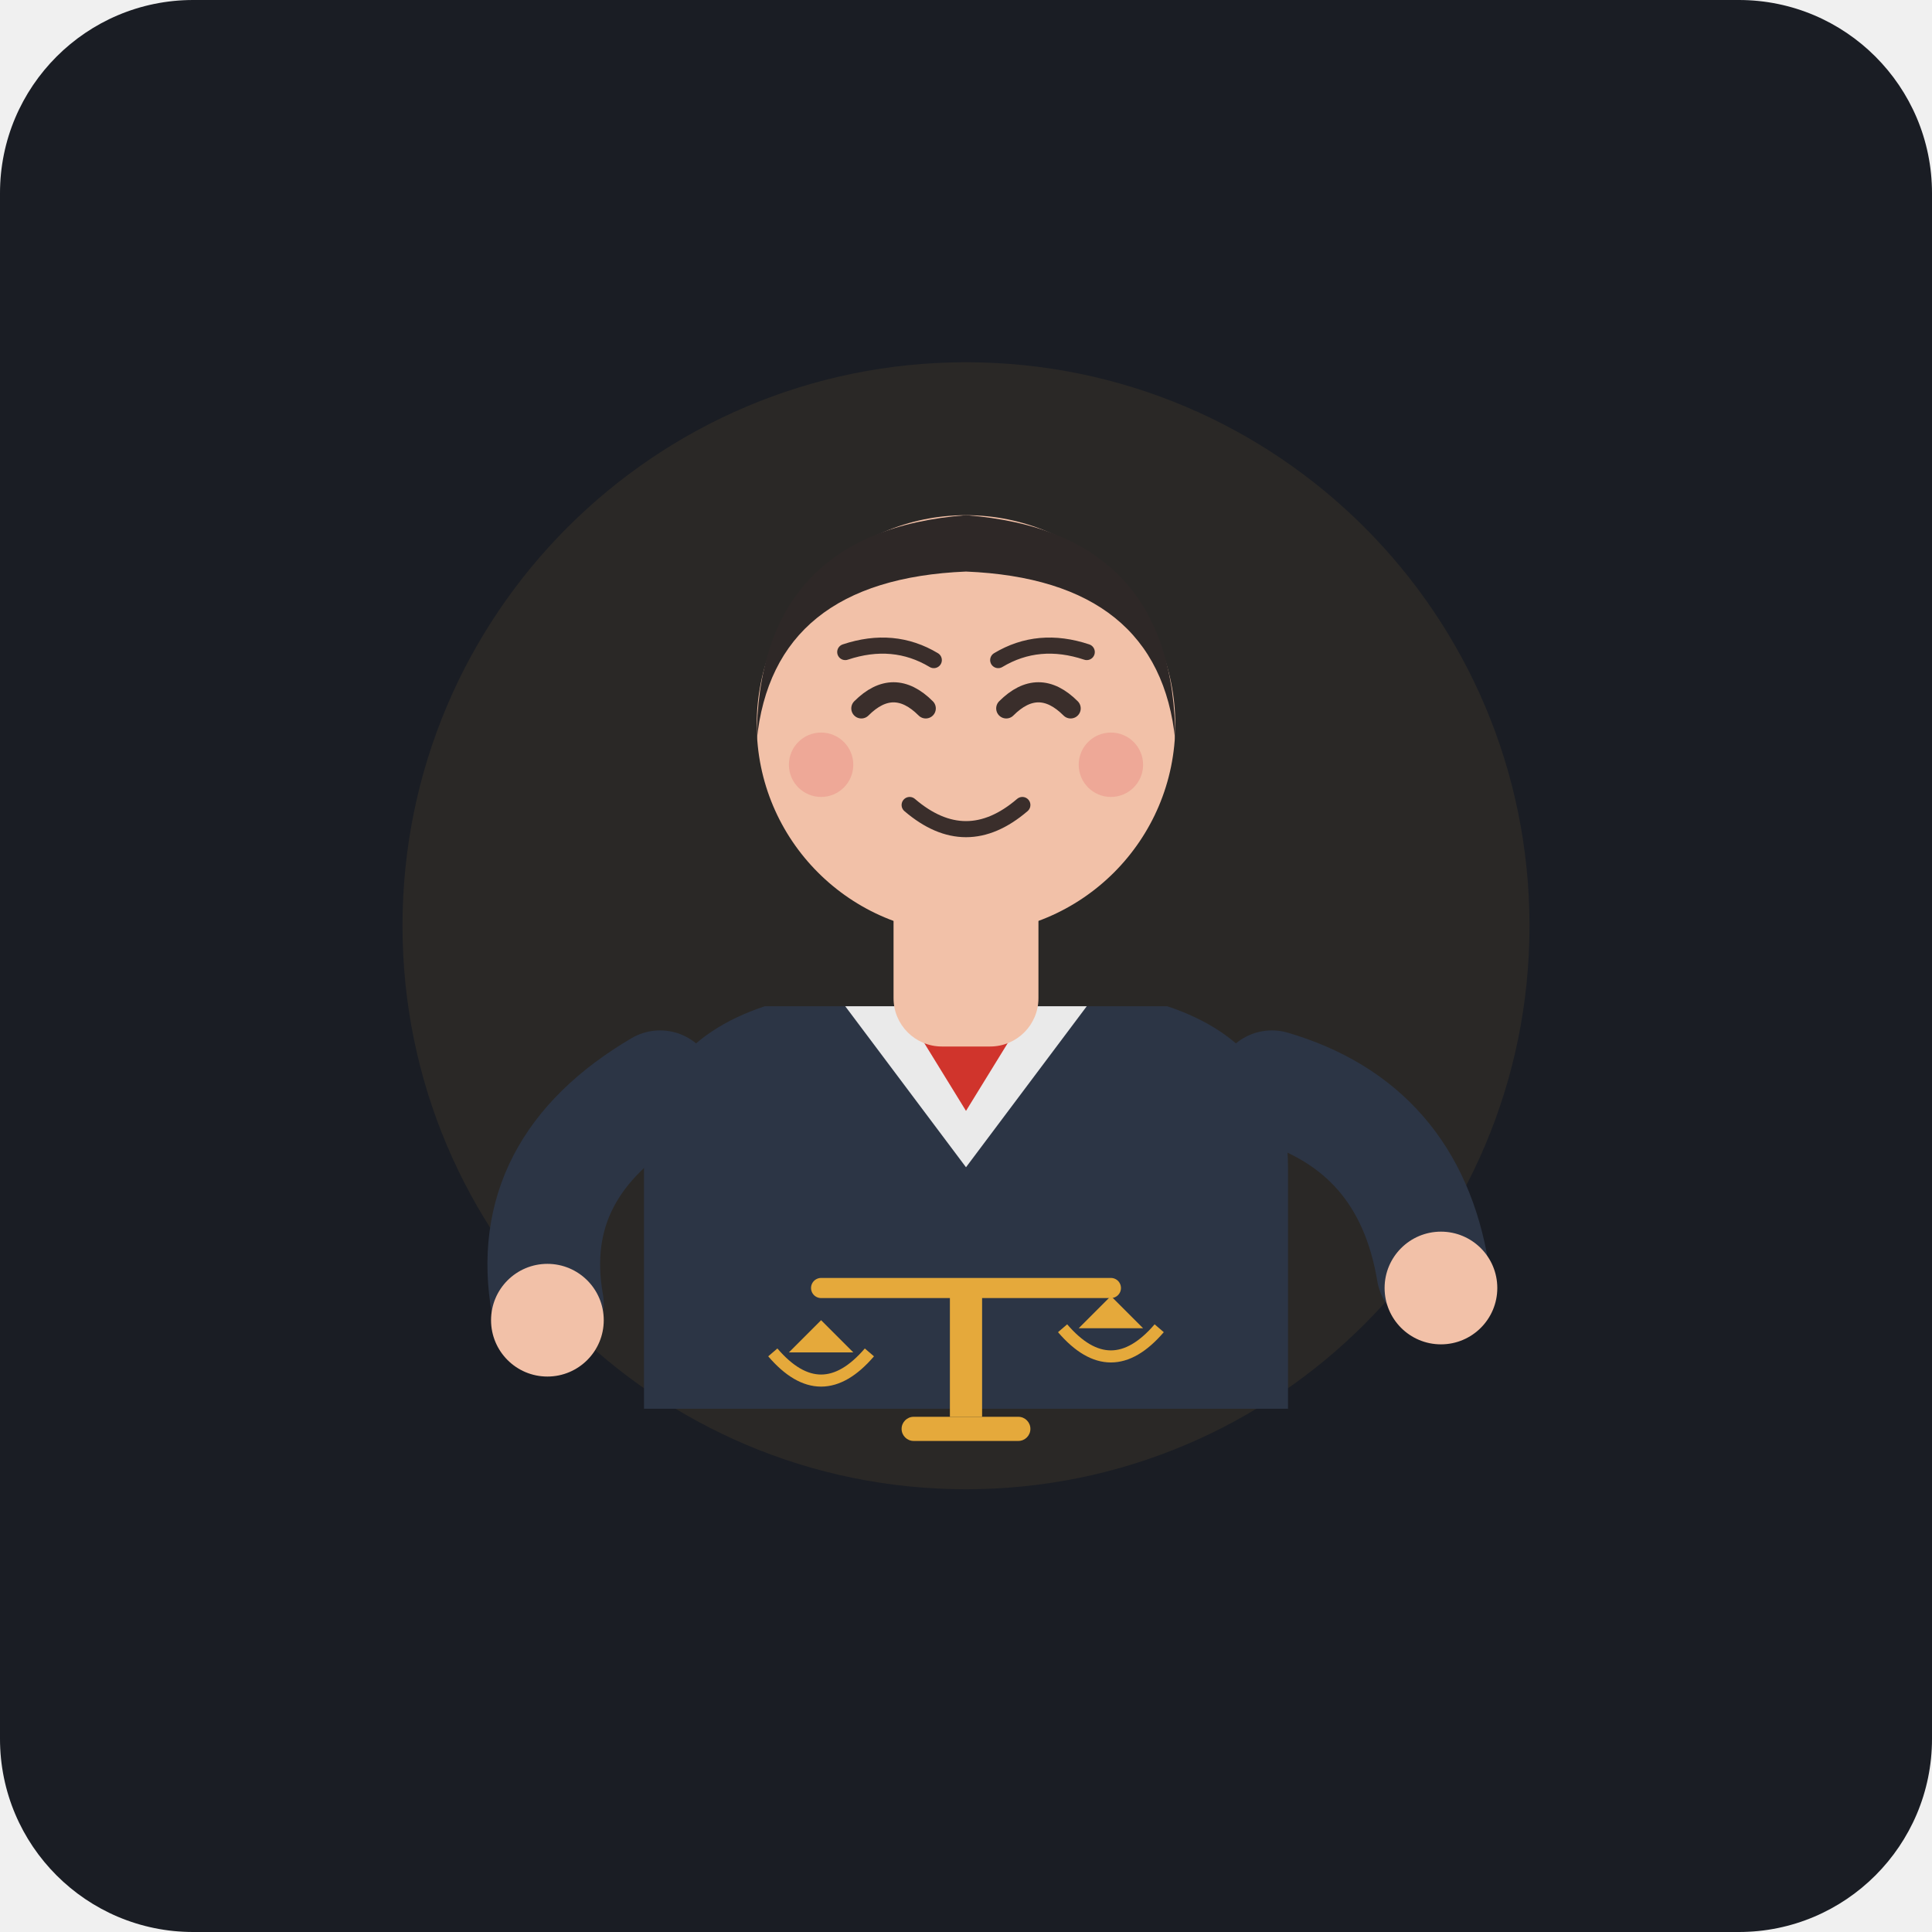
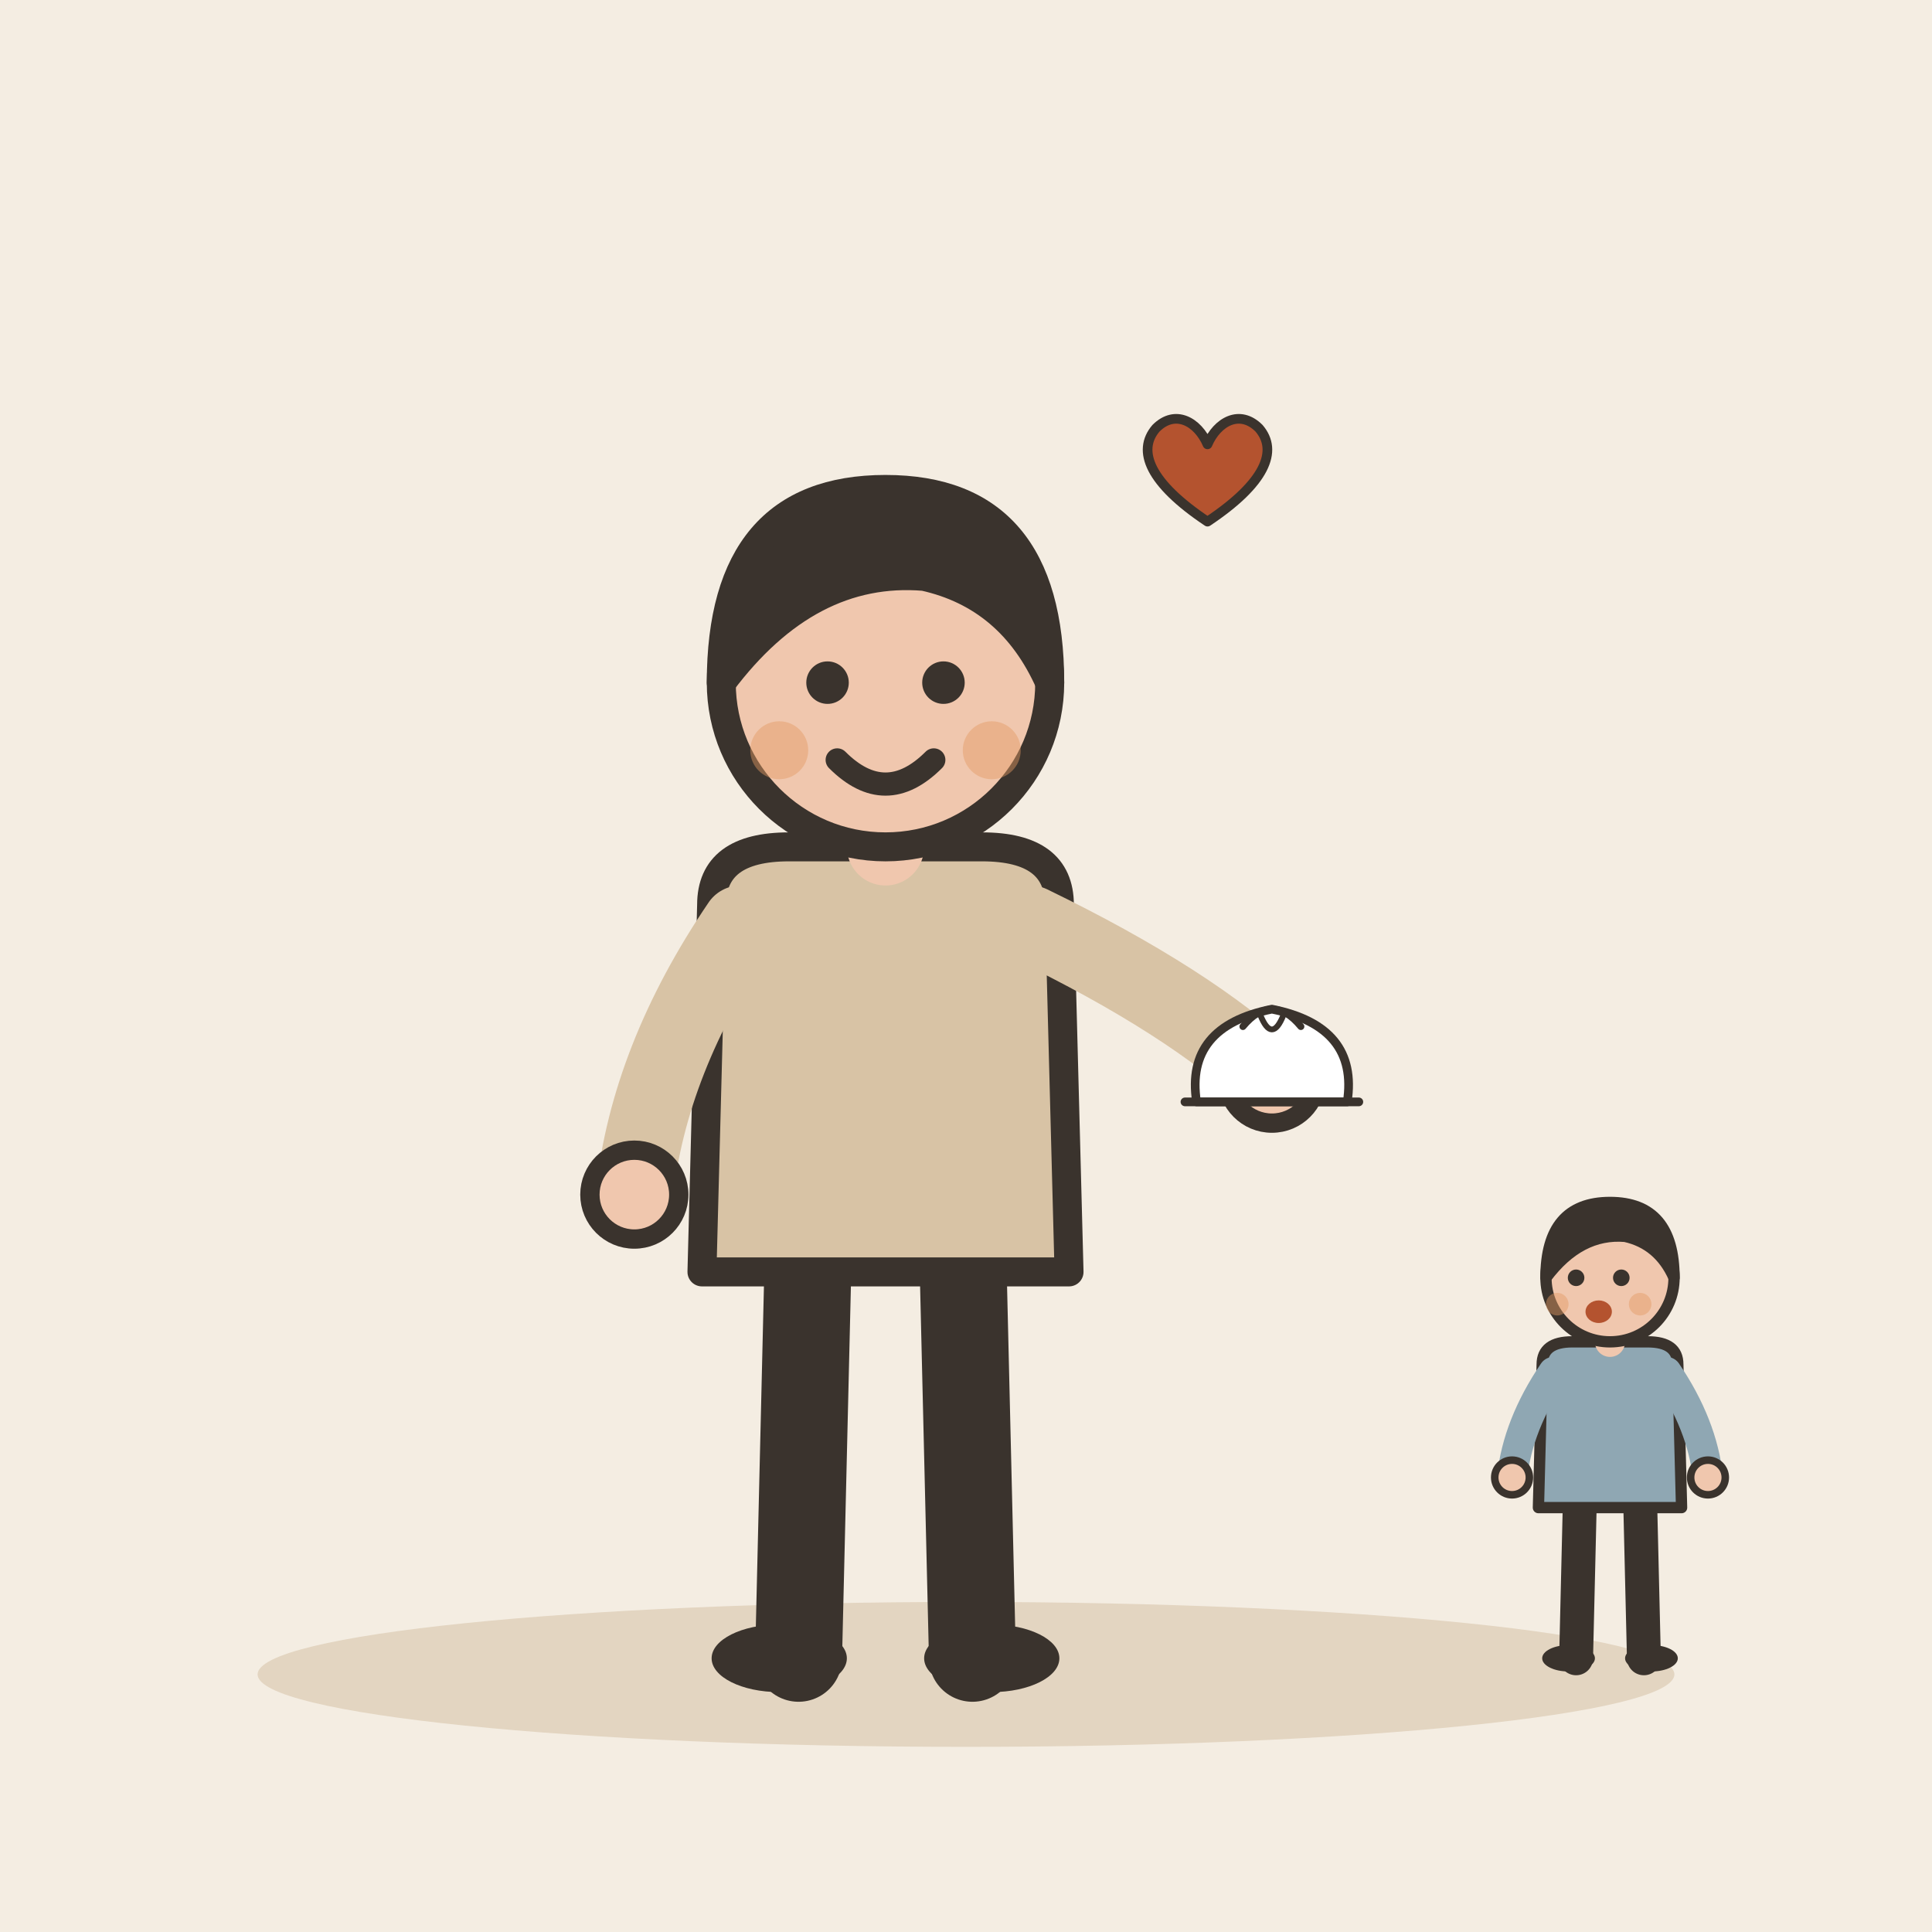
- <svg xmlns="http://www.w3.org/2000/svg" width="240" height="240" viewBox="0 0 240 240">
-   <rect width="240" height="240" rx="24" fill="#1A1D24" />
-   <circle cx="120" cy="115" r="70" fill="#E5A93B" opacity="0.08" />
-   <g id="hòudao-character">
-     <path d="M 80 175 L 80 145 Q 80 130 95 125 L 145 125 Q 160 130 160 145 L 160 175 Z" fill="#2C3545" />
-     <path d="M 105 125 L 120 145 L 135 125 Z" fill="#EAEAEA" />
-     <path d="M 112 125 L 120 138 L 128 125 Z" fill="#D0342C" />
-     <rect x="111" y="108" width="18" height="22" rx="6" fill="#F2C1A8" />
-     <circle cx="120" cy="90" r="26" fill="#F2C1A8" />
-     <path d="M 107 88 Q 111 84 115 88" stroke="#3A2E2B" stroke-width="2.5" stroke-linecap="round" fill="none" />
-     <path d="M 125 88 Q 129 84 133 88" stroke="#3A2E2B" stroke-width="2.5" stroke-linecap="round" fill="none" />
-     <path d="M 105 81 Q 111 79 116 82" stroke="#3A2E2B" stroke-width="2" stroke-linecap="round" fill="none" />
-     <path d="M 124 82 Q 129 79 135 81" stroke="#3A2E2B" stroke-width="2" stroke-linecap="round" fill="none" />
-     <path d="M 113 100 Q 120 106 127 100" stroke="#3A2E2B" stroke-width="2" stroke-linecap="round" fill="none" />
-     <circle cx="102" cy="95" r="4" fill="#E8837D" opacity="0.4" />
-     <circle cx="138" cy="95" r="4" fill="#E8837D" opacity="0.4" />
-     <path d="M 94 92 Q 94 66 120 64 Q 146 66 146 92 Q 144 72 120 71 Q 96 72 94 92 Z" fill="#2E2827" />
-     <path d="M 82 135 Q 65 145 68 162" stroke="#2C3545" stroke-width="14" stroke-linecap="round" fill="none" />
-     <circle cx="68" cy="164" r="7" fill="#F2C1A8" />
-     <path d="M 158 135 Q 175 140 178 158" stroke="#2C3545" stroke-width="14" stroke-linecap="round" fill="none" />
-     <circle cx="179" cy="160" r="7" fill="#F2C1A8" />
-     <g transform="translate(120, 172)">
-       <rect x="-2" y="-12" width="4" height="16" fill="#E5A93B" />
-       <rect x="-8" y="4" width="16" height="3" rx="1.5" fill="#E5A93B" />
-       <line x1="-18" y1="-12" x2="18" y2="-12" stroke="#E5A93B" stroke-width="2.5" stroke-linecap="round" />
-       <path d="M -22 -4 L -14 -4 L -18 -8 Z" fill="#E5A93B" />
-       <path d="M -24 -4 Q -18 3 -12 -4" stroke="#E5A93B" stroke-width="1.5" fill="none" />
-       <path d="M 14 -7 L 22 -7 L 18 -11 Z" fill="#E5A93B" />
-       <path d="M 12 -7 Q 18 0 24 -7" stroke="#E5A93B" stroke-width="1.5" fill="none" />
+ <svg xmlns="http://www.w3.org/2000/svg" viewBox="0 0 240 240" data-style="editorial">
+   <rect width="240" height="240" fill="#F4EDE2" />
+   <ellipse cx="120" cy="208" rx="88" ry="9" fill="#E3D5C1" />
+   <g transform="translate(110 206) scale(1.2 1.2)">
+     <path d="M-8 -42L-9 0" stroke="#3A332D" stroke-width="9" stroke-linecap="round" fill="none" />
+     <path d="M8 -42L9 0" stroke="#3A332D" stroke-width="9" stroke-linecap="round" fill="none" />
+     <ellipse cx="-11" cy="0" rx="7" ry="3.5" fill="#3A332D" />
+     <ellipse cx="11" cy="0" rx="7" ry="3.5" fill="#3A332D" />
+     <path d="M-18 -78Q-18 -84 -10 -84L10 -84Q18 -84 18 -78L19 -40L-19 -40Z" fill="#D8C3A5" stroke="#3A332D" stroke-width="3" stroke-linecap="round" stroke-linejoin="round" />
+     <path d="M-15 -76Q-24.5 -62 -26 -48" fill="none" stroke="#D8C3A5" stroke-width="8" stroke-linecap="round" stroke-linejoin="round" />
+     <circle cx="-26" cy="-48" r="4.6" fill="#F0C7AE" stroke="#3A332D" stroke-linecap="round" stroke-linejoin="round" stroke-width="2" />
+     <path d="M15 -76Q31.5 -68 40 -60" fill="none" stroke="#D8C3A5" stroke-width="8" stroke-linecap="round" stroke-linejoin="round" />
+     <circle cx="40" cy="-60" r="4.6" fill="#F0C7AE" stroke="#3A332D" stroke-linecap="round" stroke-linejoin="round" stroke-width="2" />
+     <path d="M0 -84L0 -88" stroke="#F0C7AE" stroke-width="8" stroke-linecap="round" fill="none" />
+     <circle cx="0" cy="-101" r="17" fill="#F0C7AE" stroke="#3A332D" stroke-width="3" stroke-linecap="round" stroke-linejoin="round" />
+     <path d="M-17 -101Q-17 -121 0 -121Q17 -121 17 -101Q13 -110 4 -112Q-8 -113 -17 -101Z" fill="#3A332D" stroke="#3A332D" stroke-width="3" stroke-linecap="round" stroke-linejoin="round" />
+     <circle cx="-6" cy="-101" r="2.2" fill="#3A332D" />
+     <circle cx="6" cy="-101" r="2.2" fill="#3A332D" />
+     <path d="M-5 -93Q0 -88 5 -93" fill="none" stroke="#3A332D" stroke-width="2.4" stroke-linecap="round" stroke-linejoin="round" />
+     <circle cx="-11" cy="-94" r="3" fill="#E39A62" opacity="0.45" />
+     <circle cx="11" cy="-94" r="3" fill="#E39A62" opacity="0.45" />
+     <g transform="translate(40 -60) scale(0.3 0.3)">
+       <path d="M-26 8Q-30 -18 0 -24Q30 -18 26 8Z" fill="#FFFFFF" stroke="#3A332D" stroke-width="3" stroke-linecap="round" stroke-linejoin="round" />
+       <path d="M-10 -18Q0 -30 10 -18" fill="none" stroke="#3A332D" stroke-width="2.4" stroke-linecap="round" stroke-linejoin="round" />
+       <path d="M-4 -22Q0 -12 4 -22" fill="none" stroke="#3A332D" stroke-width="2" stroke-linecap="round" stroke-linejoin="round" />
+       <path d="M-30 8L30 8" fill="none" stroke="#3A332D" stroke-width="3" stroke-linecap="round" stroke-linejoin="round" />
    </g>
  </g>
+   <g transform="translate(200 206) scale(0.468 0.468)">
+     <path d="M-8 -42L-9 0" stroke="#3A332D" stroke-width="9" stroke-linecap="round" fill="none" />
+     <path d="M8 -42L9 0" stroke="#3A332D" stroke-width="9" stroke-linecap="round" fill="none" />
+     <ellipse cx="-11" cy="0" rx="7" ry="3.5" fill="#3A332D" />
+     <ellipse cx="11" cy="0" rx="7" ry="3.5" fill="#3A332D" />
+     <path d="M-18 -78Q-18 -84 -10 -84L10 -84Q18 -84 18 -78L19 -40L-19 -40Z" fill="#8FA7B3" stroke="#3A332D" stroke-width="3" stroke-linecap="round" stroke-linejoin="round" />
+     <path d="M-15 -76Q-24.5 -62 -26 -48" fill="none" stroke="#8FA7B3" stroke-width="8" stroke-linecap="round" stroke-linejoin="round" />
+     <circle cx="-26" cy="-48" r="4.6" fill="#F0C7AE" stroke="#3A332D" stroke-linecap="round" stroke-linejoin="round" stroke-width="2" />
+     <path d="M15 -76Q24.5 -62 26 -48" fill="none" stroke="#8FA7B3" stroke-width="8" stroke-linecap="round" stroke-linejoin="round" />
+     <circle cx="26" cy="-48" r="4.6" fill="#F0C7AE" stroke="#3A332D" stroke-linecap="round" stroke-linejoin="round" stroke-width="2" />
+     <path d="M0 -84L0 -88" stroke="#F0C7AE" stroke-width="8" stroke-linecap="round" fill="none" />
+     <circle cx="0" cy="-101" r="17" fill="#F0C7AE" stroke="#3A332D" stroke-width="3" stroke-linecap="round" stroke-linejoin="round" />
+     <path d="M-17 -101Q-17 -121 0 -121Q17 -121 17 -101Q13 -110 4 -112Q-8 -113 -17 -101Z" fill="#3A332D" stroke="#3A332D" stroke-width="3" stroke-linecap="round" stroke-linejoin="round" />
+     <circle cx="-9" cy="-101" r="2.2" fill="#3A332D" />
+     <circle cx="3" cy="-101" r="2.2" fill="#3A332D" />
+     <ellipse cx="-3" cy="-92" rx="3.5" ry="3" fill="#B4532F" />
+     <circle cx="-14" cy="-94" r="3" fill="#E39A62" opacity="0.45" />
+     <circle cx="8" cy="-94" r="3" fill="#E39A62" opacity="0.45" />
+   </g>
+   <g transform="translate(150 60) scale(0.4 0.4)">
+     <path d="M0 12C-18 0 -22 -10 -16 -17C-10 -23 -3 -19 0 -12C3 -19 10 -23 16 -17C22 -10 18 0 0 12Z" fill="#B4532F" stroke="#3A332D" stroke-width="3" stroke-linecap="round" stroke-linejoin="round" />
+   </g>
</svg>
